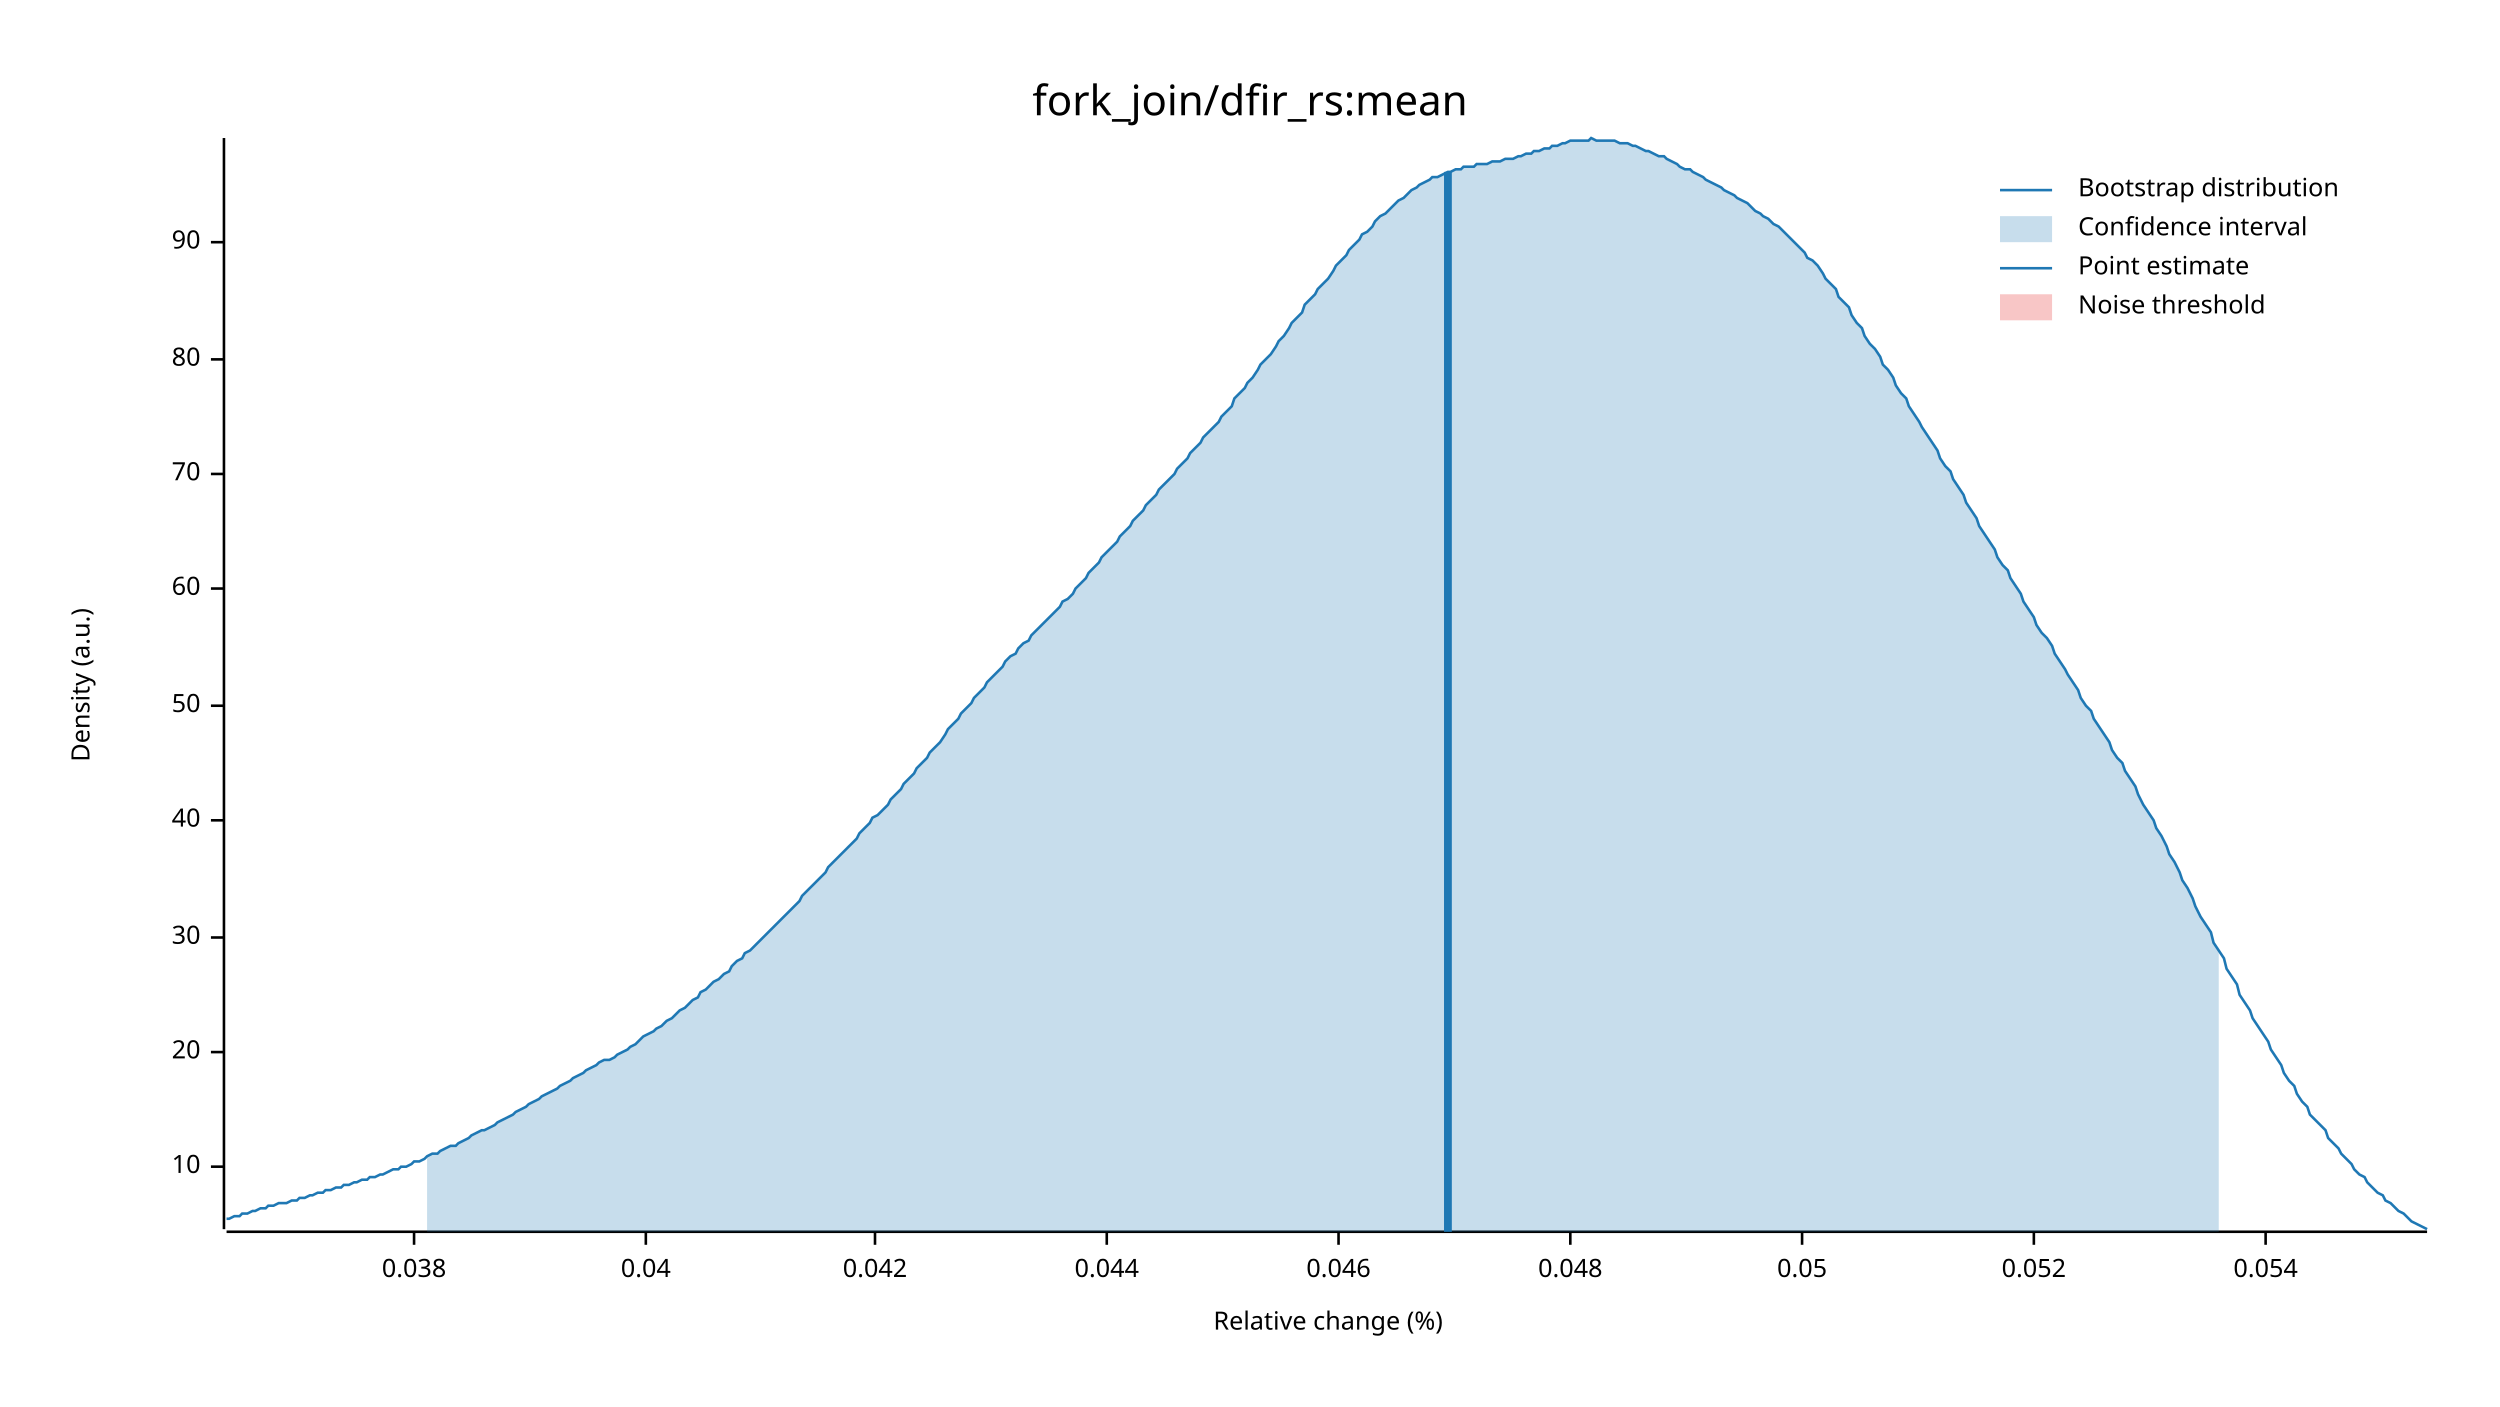
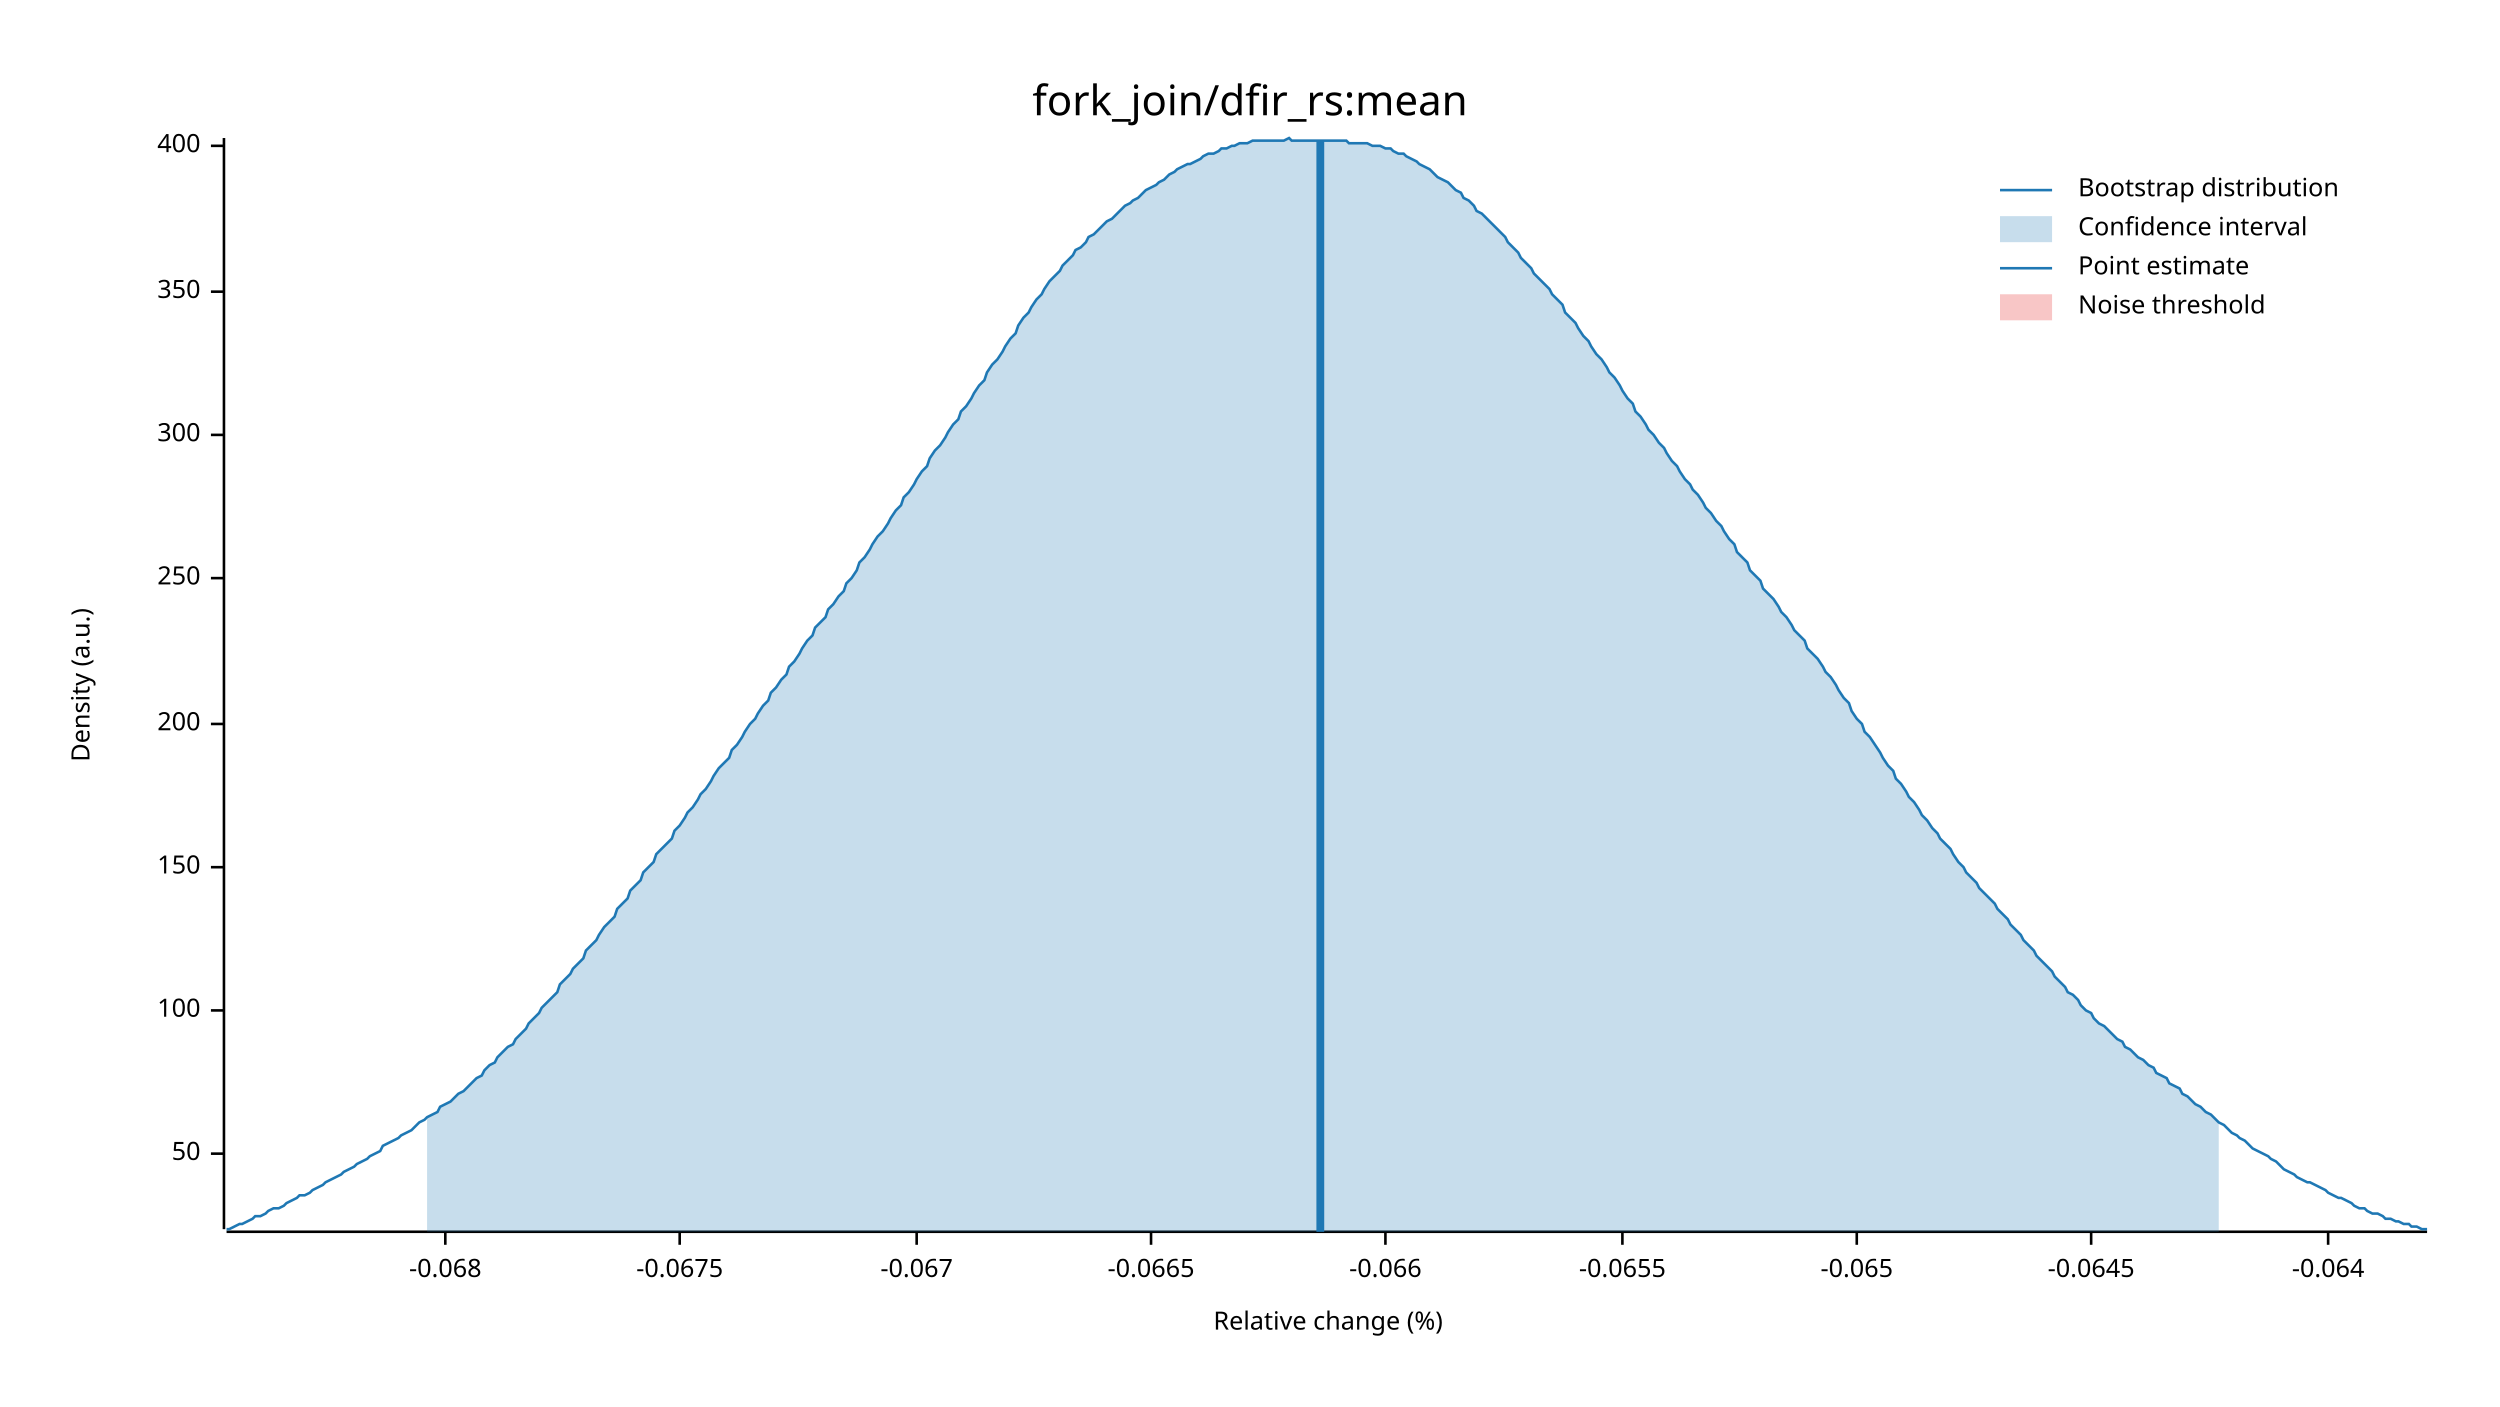
<svg xmlns="http://www.w3.org/2000/svg" width="960" height="540" viewBox="0 0 960 540">
  <text x="480" y="32" dy="0.76em" text-anchor="middle" font-family="sans-serif" font-size="16.129" opacity="1" fill="#000000">
fork_join/dfir_rs:mean
</text>
  <text x="27" y="263" dy="0.76em" text-anchor="middle" font-family="sans-serif" font-size="9.677" opacity="1" fill="#000000" transform="rotate(270, 27, 263)">
Density (a.u.)
</text>
  <text x="510" y="513" dy="-0.5ex" text-anchor="middle" font-family="sans-serif" font-size="9.677" opacity="1" fill="#000000">
Relative change (%)
</text>
  <polyline fill="none" opacity="1" stroke="#000000" stroke-width="1" points="86,53 86,472 " />
-   <text x="77" y="448" dy="0.5ex" text-anchor="end" font-family="sans-serif" font-size="9.677" opacity="1" fill="#000000">
- 10
- </text>
-   <polyline fill="none" opacity="1" stroke="#000000" stroke-width="1" points="81,448 86,448 " />
-   <text x="77" y="404" dy="0.5ex" text-anchor="end" font-family="sans-serif" font-size="9.677" opacity="1" fill="#000000">
- 20
- </text>
-   <polyline fill="none" opacity="1" stroke="#000000" stroke-width="1" points="81,404 86,404 " />
-   <text x="77" y="360" dy="0.5ex" text-anchor="end" font-family="sans-serif" font-size="9.677" opacity="1" fill="#000000">
- 30
- </text>
-   <polyline fill="none" opacity="1" stroke="#000000" stroke-width="1" points="81,360 86,360 " />
-   <text x="77" y="315" dy="0.5ex" text-anchor="end" font-family="sans-serif" font-size="9.677" opacity="1" fill="#000000">
- 40
- </text>
-   <polyline fill="none" opacity="1" stroke="#000000" stroke-width="1" points="81,315 86,315 " />
-   <text x="77" y="271" dy="0.5ex" text-anchor="end" font-family="sans-serif" font-size="9.677" opacity="1" fill="#000000">
+   <text x="77" y="443" dy="0.5ex" text-anchor="end" font-family="sans-serif" font-size="9.677" opacity="1" fill="#000000">
50
</text>
-   <polyline fill="none" opacity="1" stroke="#000000" stroke-width="1" points="81,271 86,271 " />
-   <text x="77" y="226" dy="0.5ex" text-anchor="end" font-family="sans-serif" font-size="9.677" opacity="1" fill="#000000">
- 60
+   <polyline fill="none" opacity="1" stroke="#000000" stroke-width="1" points="81,443 86,443 " />
+   <text x="77" y="388" dy="0.5ex" text-anchor="end" font-family="sans-serif" font-size="9.677" opacity="1" fill="#000000">
+ 100
</text>
-   <polyline fill="none" opacity="1" stroke="#000000" stroke-width="1" points="81,226 86,226 " />
-   <text x="77" y="182" dy="0.5ex" text-anchor="end" font-family="sans-serif" font-size="9.677" opacity="1" fill="#000000">
- 70
+   <polyline fill="none" opacity="1" stroke="#000000" stroke-width="1" points="81,388 86,388 " />
+   <text x="77" y="333" dy="0.5ex" text-anchor="end" font-family="sans-serif" font-size="9.677" opacity="1" fill="#000000">
+ 150
</text>
-   <polyline fill="none" opacity="1" stroke="#000000" stroke-width="1" points="81,182 86,182 " />
-   <text x="77" y="138" dy="0.5ex" text-anchor="end" font-family="sans-serif" font-size="9.677" opacity="1" fill="#000000">
- 80
+   <polyline fill="none" opacity="1" stroke="#000000" stroke-width="1" points="81,333 86,333 " />
+   <text x="77" y="278" dy="0.5ex" text-anchor="end" font-family="sans-serif" font-size="9.677" opacity="1" fill="#000000">
+ 200
</text>
-   <polyline fill="none" opacity="1" stroke="#000000" stroke-width="1" points="81,138 86,138 " />
-   <text x="77" y="93" dy="0.5ex" text-anchor="end" font-family="sans-serif" font-size="9.677" opacity="1" fill="#000000">
- 90
+   <polyline fill="none" opacity="1" stroke="#000000" stroke-width="1" points="81,278 86,278 " />
+   <text x="77" y="222" dy="0.5ex" text-anchor="end" font-family="sans-serif" font-size="9.677" opacity="1" fill="#000000">
+ 250
</text>
-   <polyline fill="none" opacity="1" stroke="#000000" stroke-width="1" points="81,93 86,93 " />
+   <polyline fill="none" opacity="1" stroke="#000000" stroke-width="1" points="81,222 86,222 " />
+   <text x="77" y="167" dy="0.5ex" text-anchor="end" font-family="sans-serif" font-size="9.677" opacity="1" fill="#000000">
+ 300
+ </text>
+   <polyline fill="none" opacity="1" stroke="#000000" stroke-width="1" points="81,167 86,167 " />
+   <text x="77" y="112" dy="0.5ex" text-anchor="end" font-family="sans-serif" font-size="9.677" opacity="1" fill="#000000">
+ 350
+ </text>
+   <polyline fill="none" opacity="1" stroke="#000000" stroke-width="1" points="81,112 86,112 " />
+   <text x="77" y="56" dy="0.5ex" text-anchor="end" font-family="sans-serif" font-size="9.677" opacity="1" fill="#000000">
+ 400
+ </text>
+   <polyline fill="none" opacity="1" stroke="#000000" stroke-width="1" points="81,56 86,56 " />
  <polyline fill="none" opacity="1" stroke="#000000" stroke-width="1" points="87,473 932,473 " />
-   <text x="159" y="483" dy="0.76em" text-anchor="middle" font-family="sans-serif" font-size="9.677" opacity="1" fill="#000000">
- 0.038
+   <text x="171" y="483" dy="0.76em" text-anchor="middle" font-family="sans-serif" font-size="9.677" opacity="1" fill="#000000">
+ -0.068
</text>
-   <polyline fill="none" opacity="1" stroke="#000000" stroke-width="1" points="159,473 159,478 " />
-   <text x="248" y="483" dy="0.76em" text-anchor="middle" font-family="sans-serif" font-size="9.677" opacity="1" fill="#000000">
- 0.04
+   <polyline fill="none" opacity="1" stroke="#000000" stroke-width="1" points="171,473 171,478 " />
+   <text x="261" y="483" dy="0.76em" text-anchor="middle" font-family="sans-serif" font-size="9.677" opacity="1" fill="#000000">
+ -0.0675
</text>
-   <polyline fill="none" opacity="1" stroke="#000000" stroke-width="1" points="248,473 248,478 " />
-   <text x="336" y="483" dy="0.76em" text-anchor="middle" font-family="sans-serif" font-size="9.677" opacity="1" fill="#000000">
- 0.042
+   <polyline fill="none" opacity="1" stroke="#000000" stroke-width="1" points="261,473 261,478 " />
+   <text x="352" y="483" dy="0.76em" text-anchor="middle" font-family="sans-serif" font-size="9.677" opacity="1" fill="#000000">
+ -0.067
</text>
-   <polyline fill="none" opacity="1" stroke="#000000" stroke-width="1" points="336,473 336,478 " />
-   <text x="425" y="483" dy="0.76em" text-anchor="middle" font-family="sans-serif" font-size="9.677" opacity="1" fill="#000000">
- 0.044
+   <polyline fill="none" opacity="1" stroke="#000000" stroke-width="1" points="352,473 352,478 " />
+   <text x="442" y="483" dy="0.76em" text-anchor="middle" font-family="sans-serif" font-size="9.677" opacity="1" fill="#000000">
+ -0.0665
</text>
-   <polyline fill="none" opacity="1" stroke="#000000" stroke-width="1" points="425,473 425,478 " />
-   <text x="514" y="483" dy="0.76em" text-anchor="middle" font-family="sans-serif" font-size="9.677" opacity="1" fill="#000000">
- 0.046
+   <polyline fill="none" opacity="1" stroke="#000000" stroke-width="1" points="442,473 442,478 " />
+   <text x="532" y="483" dy="0.76em" text-anchor="middle" font-family="sans-serif" font-size="9.677" opacity="1" fill="#000000">
+ -0.066
</text>
-   <polyline fill="none" opacity="1" stroke="#000000" stroke-width="1" points="514,473 514,478 " />
-   <text x="603" y="483" dy="0.76em" text-anchor="middle" font-family="sans-serif" font-size="9.677" opacity="1" fill="#000000">
- 0.048
+   <polyline fill="none" opacity="1" stroke="#000000" stroke-width="1" points="532,473 532,478 " />
+   <text x="623" y="483" dy="0.76em" text-anchor="middle" font-family="sans-serif" font-size="9.677" opacity="1" fill="#000000">
+ -0.0655
</text>
-   <polyline fill="none" opacity="1" stroke="#000000" stroke-width="1" points="603,473 603,478 " />
-   <text x="692" y="483" dy="0.76em" text-anchor="middle" font-family="sans-serif" font-size="9.677" opacity="1" fill="#000000">
- 0.05
+   <polyline fill="none" opacity="1" stroke="#000000" stroke-width="1" points="623,473 623,478 " />
+   <text x="713" y="483" dy="0.76em" text-anchor="middle" font-family="sans-serif" font-size="9.677" opacity="1" fill="#000000">
+ -0.065
</text>
-   <polyline fill="none" opacity="1" stroke="#000000" stroke-width="1" points="692,473 692,478 " />
-   <text x="781" y="483" dy="0.76em" text-anchor="middle" font-family="sans-serif" font-size="9.677" opacity="1" fill="#000000">
- 0.052
+   <polyline fill="none" opacity="1" stroke="#000000" stroke-width="1" points="713,473 713,478 " />
+   <text x="803" y="483" dy="0.76em" text-anchor="middle" font-family="sans-serif" font-size="9.677" opacity="1" fill="#000000">
+ -0.0645
</text>
-   <polyline fill="none" opacity="1" stroke="#000000" stroke-width="1" points="781,473 781,478 " />
-   <text x="870" y="483" dy="0.76em" text-anchor="middle" font-family="sans-serif" font-size="9.677" opacity="1" fill="#000000">
- 0.054
+   <polyline fill="none" opacity="1" stroke="#000000" stroke-width="1" points="803,473 803,478 " />
+   <text x="894" y="483" dy="0.76em" text-anchor="middle" font-family="sans-serif" font-size="9.677" opacity="1" fill="#000000">
+ -0.064
</text>
-   <polyline fill="none" opacity="1" stroke="#000000" stroke-width="1" points="870,473 870,478 " />
-   <polyline fill="none" opacity="1" stroke="#1F78B4" stroke-width="1" points="87,468 88,468 90,467 92,467 93,466 95,466 97,465 98,465 100,464 102,464 103,463 105,463 107,462 109,462 110,462 112,461 114,461 115,460 117,460 119,459 120,459 122,458 124,458 125,457 127,457 129,456 131,456 132,455 134,455 136,454 137,454 139,453 141,453 142,452 144,452 146,451 147,451 149,450 151,449 153,449 154,448 156,448 158,447 159,446 161,446 163,445 164,444 166,443 168,443 169,442 171,441 173,440 175,440 176,439 178,438 180,437 181,436 183,435 185,434 186,434 188,433 190,432 191,431 193,430 195,429 197,428 198,427 200,426 202,425 203,424 205,423 207,422 208,421 210,420 212,419 214,418 215,417 217,416 219,415 220,414 222,413 224,412 225,411 227,410 229,409 230,408 232,407 234,407 236,406 237,405 239,404 241,403 242,402 244,401 246,399 247,398 249,397 251,396 252,395 254,394 256,392 258,391 259,390 261,388 263,387 264,386 266,384 268,383 269,381 271,380 273,378 274,377 276,376 278,374 280,373 281,371 283,369 285,368 286,366 288,365 290,363 291,362 293,360 295,358 296,357 298,355 300,353 302,351 303,350 305,348 307,346 308,344 310,342 312,340 313,339 315,337 317,335 318,333 320,331 322,329 324,327 325,326 327,324 329,322 330,320 332,318 334,316 335,314 337,313 339,311 341,309 342,307 344,305 346,303 347,301 349,299 351,297 352,295 354,293 356,291 357,289 359,287 361,285 363,282 364,280 366,278 368,276 369,274 371,272 373,270 374,268 376,266 378,264 379,262 381,260 383,258 385,256 386,254 388,252 390,251 391,249 393,247 395,246 396,244 398,242 400,240 401,239 403,237 405,235 407,233 408,231 410,230 412,228 413,226 415,224 417,222 418,220 420,218 422,216 423,214 425,212 427,210 429,208 430,206 432,204 434,202 435,200 437,198 439,196 440,194 442,192 444,190 445,188 447,186 449,184 451,182 452,180 454,178 456,176 457,174 459,172 461,170 462,168 464,166 466,164 468,162 469,160 471,158 473,156 474,153 476,151 478,149 479,147 481,145 483,142 484,140 486,138 488,136 490,133 491,131 493,129 495,126 496,124 498,122 500,120 501,117 503,115 505,113 506,111 508,109 510,107 512,104 513,102 515,100 517,98 518,96 520,94 522,92 523,90 525,89 527,87 528,85 530,83 532,82 534,80 535,79 537,77 539,76 540,75 542,73 544,72 545,71 547,70 549,69 550,68 552,68 554,67 556,66 557,66 559,65 561,65 562,64 564,64 566,64 567,63 569,63 571,63 573,62 574,62 576,62 578,61 579,61 581,61 583,60 584,60 586,59 588,59 589,58 591,58 593,57 595,57 596,56 598,56 600,55 601,55 603,54 605,54 606,54 608,54 610,54 611,53 613,54 615,54 617,54 618,54 620,54 622,55 623,55 625,55 627,56 628,56 630,57 632,58 633,58 635,59 637,60 639,60 640,61 642,62 644,63 645,64 647,65 649,65 650,66 652,67 654,68 655,69 657,70 659,71 661,72 662,73 664,74 666,75 667,76 669,77 671,78 672,79 674,81 676,82 677,83 679,84 681,86 683,87 684,88 686,90 688,92 689,93 691,95 693,97 694,99 696,100 698,102 700,105 701,107 703,109 705,111 706,114 708,116 710,118 711,121 713,124 715,126 716,129 718,132 720,134 722,137 723,140 725,142 727,145 728,148 730,151 732,153 733,156 735,159 737,162 738,164 740,167 742,170 744,173 745,176 747,179 749,181 750,184 752,187 754,190 755,193 757,196 759,199 760,202 762,205 764,208 766,211 767,214 769,217 771,219 772,222 774,225 776,228 777,231 779,234 781,237 782,240 784,243 786,245 788,248 789,251 791,254 793,257 794,259 796,262 798,265 799,268 801,271 803,273 804,276 806,279 808,282 810,285 811,288 813,291 815,293 816,296 818,299 820,302 821,305 823,309 825,312 827,315 828,318 830,321 832,325 833,328 835,331 837,335 838,338 840,341 842,345 843,348 845,352 847,355 849,358 850,362 852,365 854,368 855,372 857,375 859,378 860,382 862,385 864,388 865,391 867,394 869,397 871,400 872,403 874,406 876,409 877,412 879,415 881,417 882,420 884,423 886,425 887,428 889,430 891,432 893,434 894,437 896,439 898,441 899,443 901,445 903,447 904,449 906,451 908,452 909,454 911,456 913,458 915,459 916,461 918,462 920,464 921,465 923,466 925,468 926,469 928,470 930,471 932,472 " />
-   <polygon opacity="0.25" fill="#1F78B4" points="164,444 166,443 168,443 169,442 171,441 173,440 175,440 176,439 178,438 180,437 181,436 183,435 185,434 186,434 188,433 190,432 191,431 193,430 195,429 197,428 198,427 200,426 202,425 203,424 205,423 207,422 208,421 210,420 212,419 214,418 215,417 217,416 219,415 220,414 222,413 224,412 225,411 227,410 229,409 230,408 232,407 234,407 236,406 237,405 239,404 241,403 242,402 244,401 246,399 247,398 249,397 251,396 252,395 254,394 256,392 258,391 259,390 261,388 263,387 264,386 266,384 268,383 269,381 271,380 273,378 274,377 276,376 278,374 280,373 281,371 283,369 285,368 286,366 288,365 290,363 291,362 293,360 295,358 296,357 298,355 300,353 302,351 303,350 305,348 307,346 308,344 310,342 312,340 313,339 315,337 317,335 318,333 320,331 322,329 324,327 325,326 327,324 329,322 330,320 332,318 334,316 335,314 337,313 339,311 341,309 342,307 344,305 346,303 347,301 349,299 351,297 352,295 354,293 356,291 357,289 359,287 361,285 363,282 364,280 366,278 368,276 369,274 371,272 373,270 374,268 376,266 378,264 379,262 381,260 383,258 385,256 386,254 388,252 390,251 391,249 393,247 395,246 396,244 398,242 400,240 401,239 403,237 405,235 407,233 408,231 410,230 412,228 413,226 415,224 417,222 418,220 420,218 422,216 423,214 425,212 427,210 429,208 430,206 432,204 434,202 435,200 437,198 439,196 440,194 442,192 444,190 445,188 447,186 449,184 451,182 452,180 454,178 456,176 457,174 459,172 461,170 462,168 464,166 466,164 468,162 469,160 471,158 473,156 474,153 476,151 478,149 479,147 481,145 483,142 484,140 486,138 488,136 490,133 491,131 493,129 495,126 496,124 498,122 500,120 501,117 503,115 505,113 506,111 508,109 510,107 512,104 513,102 515,100 517,98 518,96 520,94 522,92 523,90 525,89 527,87 528,85 530,83 532,82 534,80 535,79 537,77 539,76 540,75 542,73 544,72 545,71 547,70 549,69 550,68 552,68 554,67 556,66 557,66 559,65 561,65 562,64 564,64 566,64 567,63 569,63 571,63 573,62 574,62 576,62 578,61 579,61 581,61 583,60 584,60 586,59 588,59 589,58 591,58 593,57 595,57 596,56 598,56 600,55 601,55 603,54 605,54 606,54 608,54 610,54 611,53 613,54 615,54 617,54 618,54 620,54 622,55 623,55 625,55 627,56 628,56 630,57 632,58 633,58 635,59 637,60 639,60 640,61 642,62 644,63 645,64 647,65 649,65 650,66 652,67 654,68 655,69 657,70 659,71 661,72 662,73 664,74 666,75 667,76 669,77 671,78 672,79 674,81 676,82 677,83 679,84 681,86 683,87 684,88 686,90 688,92 689,93 691,95 693,97 694,99 696,100 698,102 700,105 701,107 703,109 705,111 706,114 708,116 710,118 711,121 713,124 715,126 716,129 718,132 720,134 722,137 723,140 725,142 727,145 728,148 730,151 732,153 733,156 735,159 737,162 738,164 740,167 742,170 744,173 745,176 747,179 749,181 750,184 752,187 754,190 755,193 757,196 759,199 760,202 762,205 764,208 766,211 767,214 769,217 771,219 772,222 774,225 776,228 777,231 779,234 781,237 782,240 784,243 786,245 788,248 789,251 791,254 793,257 794,259 796,262 798,265 799,268 801,271 803,273 804,276 806,279 808,282 810,285 811,288 813,291 815,293 816,296 818,299 820,302 821,305 823,309 825,312 827,315 828,318 830,321 832,325 833,328 835,331 837,335 838,338 840,341 842,345 843,348 845,352 847,355 849,358 850,362 852,365 852,473 164,473 " />
-   <polyline fill="none" opacity="1" stroke="#1F78B4" stroke-width="3" points="556,473 556,66 " />
+   <polyline fill="none" opacity="1" stroke="#000000" stroke-width="1" points="894,473 894,478 " />
+   <polyline fill="none" opacity="1" stroke="#1F78B4" stroke-width="1" points="87,472 88,472 90,471 92,470 93,470 95,469 97,468 98,467 100,467 102,466 103,465 105,464 107,464 109,463 110,462 112,461 114,460 115,459 117,459 119,458 120,457 122,456 124,455 125,454 127,453 129,452 131,451 132,450 134,449 136,448 137,447 139,446 141,445 142,444 144,443 146,442 147,440 149,439 151,438 153,437 154,436 156,435 158,434 159,433 161,431 163,430 164,429 166,428 168,427 169,425 171,424 173,423 175,421 176,420 178,419 180,417 181,416 183,414 185,413 186,411 188,409 190,408 191,406 193,404 195,402 197,401 198,399 200,397 202,395 203,393 205,391 207,389 208,387 210,385 212,383 214,381 215,378 217,376 219,374 220,372 222,370 224,368 225,365 227,363 229,361 230,359 232,356 234,354 236,352 237,349 239,347 241,345 242,342 244,340 246,338 247,335 249,333 251,331 252,328 254,326 256,324 258,322 259,319 261,317 263,314 264,312 266,310 268,307 269,305 271,303 273,300 274,298 276,295 278,293 280,291 281,288 283,286 285,283 286,281 288,278 290,276 291,274 293,271 295,269 296,266 298,264 300,261 302,259 303,256 305,254 307,251 308,249 310,246 312,244 313,241 315,239 317,237 318,234 320,232 322,229 324,227 325,224 327,222 329,219 330,216 332,214 334,211 335,209 337,206 339,204 341,201 342,199 344,196 346,194 347,191 349,189 351,186 352,184 354,181 356,179 357,176 359,173 361,171 363,168 364,166 366,163 368,161 369,158 371,156 373,153 374,151 376,148 378,146 379,143 381,140 383,138 385,135 386,133 388,130 390,128 391,125 393,122 395,120 396,118 398,115 400,113 401,111 403,108 405,106 407,104 408,102 410,100 412,98 413,96 415,95 417,93 418,91 420,90 422,88 423,87 425,85 427,84 429,82 430,81 432,79 434,78 435,77 437,76 439,74 440,73 442,72 444,71 445,70 447,69 449,67 451,66 452,65 454,64 456,63 457,63 459,62 461,61 462,60 464,59 466,59 468,58 469,57 471,57 473,56 474,56 476,55 478,55 479,55 481,54 483,54 484,54 486,54 488,54 490,54 491,54 493,54 495,53 496,54 498,54 500,54 501,54 503,54 505,54 506,54 508,54 510,54 512,54 513,54 515,54 517,54 518,55 520,55 522,55 523,55 525,55 527,56 528,56 530,56 532,57 534,57 535,58 537,59 539,59 540,60 542,61 544,62 545,63 547,64 549,65 550,66 552,68 554,69 556,70 557,71 559,73 561,74 562,76 564,77 566,79 567,81 569,82 571,84 573,86 574,87 576,89 578,91 579,93 581,95 583,97 584,99 586,101 588,103 589,105 591,107 593,109 595,111 596,113 598,115 600,117 601,120 603,122 605,124 606,126 608,129 610,131 611,133 613,136 615,138 617,141 618,143 620,145 622,148 623,150 625,153 627,155 628,158 630,160 632,163 633,165 635,167 637,170 639,172 640,174 642,177 644,179 645,181 647,184 649,186 650,188 652,190 654,193 655,195 657,197 659,200 661,202 662,204 664,207 666,209 667,212 669,214 671,216 672,219 674,221 676,223 677,226 679,228 681,230 683,233 684,235 686,237 688,240 689,242 691,244 693,246 694,249 696,251 698,253 700,256 701,258 703,260 705,263 706,265 708,268 710,270 711,273 713,276 715,278 716,281 718,283 720,286 722,289 723,291 725,294 727,296 728,299 730,301 732,304 733,306 735,308 737,311 738,313 740,315 742,318 744,320 745,322 747,324 749,326 750,328 752,331 754,333 755,335 757,337 759,339 760,341 762,343 764,345 766,347 767,349 769,351 771,353 772,355 774,357 776,359 777,361 779,363 781,365 782,367 784,369 786,371 788,373 789,375 791,377 793,379 794,381 796,382 798,384 799,386 801,388 803,389 804,391 806,393 808,394 810,396 811,397 813,399 815,400 816,402 818,403 820,405 821,406 823,407 825,409 827,410 828,412 830,413 832,414 833,416 835,417 837,418 838,420 840,421 842,423 843,424 845,425 847,427 849,428 850,429 852,431 854,432 855,433 857,435 859,436 860,437 862,438 864,440 865,441 867,442 869,443 871,444 872,445 874,446 876,448 877,449 879,450 881,451 882,452 884,453 886,454 887,454 889,455 891,456 893,457 894,458 896,459 898,460 899,460 901,461 903,462 904,463 906,464 908,464 909,465 911,466 913,466 915,467 916,468 918,468 920,469 921,469 923,470 925,470 926,471 928,471 930,472 932,472 " />
+   <polygon opacity="0.25" fill="#1F78B4" points="164,429 166,428 168,427 169,425 171,424 173,423 175,421 176,420 178,419 180,417 181,416 183,414 185,413 186,411 188,409 190,408 191,406 193,404 195,402 197,401 198,399 200,397 202,395 203,393 205,391 207,389 208,387 210,385 212,383 214,381 215,378 217,376 219,374 220,372 222,370 224,368 225,365 227,363 229,361 230,359 232,356 234,354 236,352 237,349 239,347 241,345 242,342 244,340 246,338 247,335 249,333 251,331 252,328 254,326 256,324 258,322 259,319 261,317 263,314 264,312 266,310 268,307 269,305 271,303 273,300 274,298 276,295 278,293 280,291 281,288 283,286 285,283 286,281 288,278 290,276 291,274 293,271 295,269 296,266 298,264 300,261 302,259 303,256 305,254 307,251 308,249 310,246 312,244 313,241 315,239 317,237 318,234 320,232 322,229 324,227 325,224 327,222 329,219 330,216 332,214 334,211 335,209 337,206 339,204 341,201 342,199 344,196 346,194 347,191 349,189 351,186 352,184 354,181 356,179 357,176 359,173 361,171 363,168 364,166 366,163 368,161 369,158 371,156 373,153 374,151 376,148 378,146 379,143 381,140 383,138 385,135 386,133 388,130 390,128 391,125 393,122 395,120 396,118 398,115 400,113 401,111 403,108 405,106 407,104 408,102 410,100 412,98 413,96 415,95 417,93 418,91 420,90 422,88 423,87 425,85 427,84 429,82 430,81 432,79 434,78 435,77 437,76 439,74 440,73 442,72 444,71 445,70 447,69 449,67 451,66 452,65 454,64 456,63 457,63 459,62 461,61 462,60 464,59 466,59 468,58 469,57 471,57 473,56 474,56 476,55 478,55 479,55 481,54 483,54 484,54 486,54 488,54 490,54 491,54 493,54 495,53 496,54 498,54 500,54 501,54 503,54 505,54 506,54 508,54 510,54 512,54 513,54 515,54 517,54 518,55 520,55 522,55 523,55 525,55 527,56 528,56 530,56 532,57 534,57 535,58 537,59 539,59 540,60 542,61 544,62 545,63 547,64 549,65 550,66 552,68 554,69 556,70 557,71 559,73 561,74 562,76 564,77 566,79 567,81 569,82 571,84 573,86 574,87 576,89 578,91 579,93 581,95 583,97 584,99 586,101 588,103 589,105 591,107 593,109 595,111 596,113 598,115 600,117 601,120 603,122 605,124 606,126 608,129 610,131 611,133 613,136 615,138 617,141 618,143 620,145 622,148 623,150 625,153 627,155 628,158 630,160 632,163 633,165 635,167 637,170 639,172 640,174 642,177 644,179 645,181 647,184 649,186 650,188 652,190 654,193 655,195 657,197 659,200 661,202 662,204 664,207 666,209 667,212 669,214 671,216 672,219 674,221 676,223 677,226 679,228 681,230 683,233 684,235 686,237 688,240 689,242 691,244 693,246 694,249 696,251 698,253 700,256 701,258 703,260 705,263 706,265 708,268 710,270 711,273 713,276 715,278 716,281 718,283 720,286 722,289 723,291 725,294 727,296 728,299 730,301 732,304 733,306 735,308 737,311 738,313 740,315 742,318 744,320 745,322 747,324 749,326 750,328 752,331 754,333 755,335 757,337 759,339 760,341 762,343 764,345 766,347 767,349 769,351 771,353 772,355 774,357 776,359 777,361 779,363 781,365 782,367 784,369 786,371 788,373 789,375 791,377 793,379 794,381 796,382 798,384 799,386 801,388 803,389 804,391 806,393 808,394 810,396 811,397 813,399 815,400 816,402 818,403 820,405 821,406 823,407 825,409 827,410 828,412 830,413 832,414 833,416 835,417 837,418 838,420 840,421 842,423 843,424 845,425 847,427 849,428 850,429 852,431 852,473 164,473 " />
+   <polyline fill="none" opacity="1" stroke="#1F78B4" stroke-width="3" points="507,473 507,54 " />
  <rect x="509" y="53" width="0" height="419" opacity="0.1" fill="#E31A1C" stroke="none" />
  <text x="798" y="68" dy="0.76em" text-anchor="start" font-family="sans-serif" font-size="9.677" opacity="1" fill="#000000">
Bootstrap distribution
</text>
  <text x="798" y="83" dy="0.76em" text-anchor="start" font-family="sans-serif" font-size="9.677" opacity="1" fill="#000000">
Confidence interval
</text>
  <text x="798" y="98" dy="0.76em" text-anchor="start" font-family="sans-serif" font-size="9.677" opacity="1" fill="#000000">
Point estimate
</text>
  <text x="798" y="113" dy="0.76em" text-anchor="start" font-family="sans-serif" font-size="9.677" opacity="1" fill="#000000">
Noise threshold
</text>
  <polyline fill="none" opacity="1" stroke="#1F78B4" stroke-width="1" points="768,73 788,73 " />
  <rect x="768" y="83" width="20" height="10" opacity="0.25" fill="#1F78B4" stroke="none" />
  <polyline fill="none" opacity="1" stroke="#1F78B4" stroke-width="1" points="768,103 788,103 " />
  <rect x="768" y="113" width="20" height="10" opacity="0.25" fill="#E31A1C" stroke="none" />
</svg>
